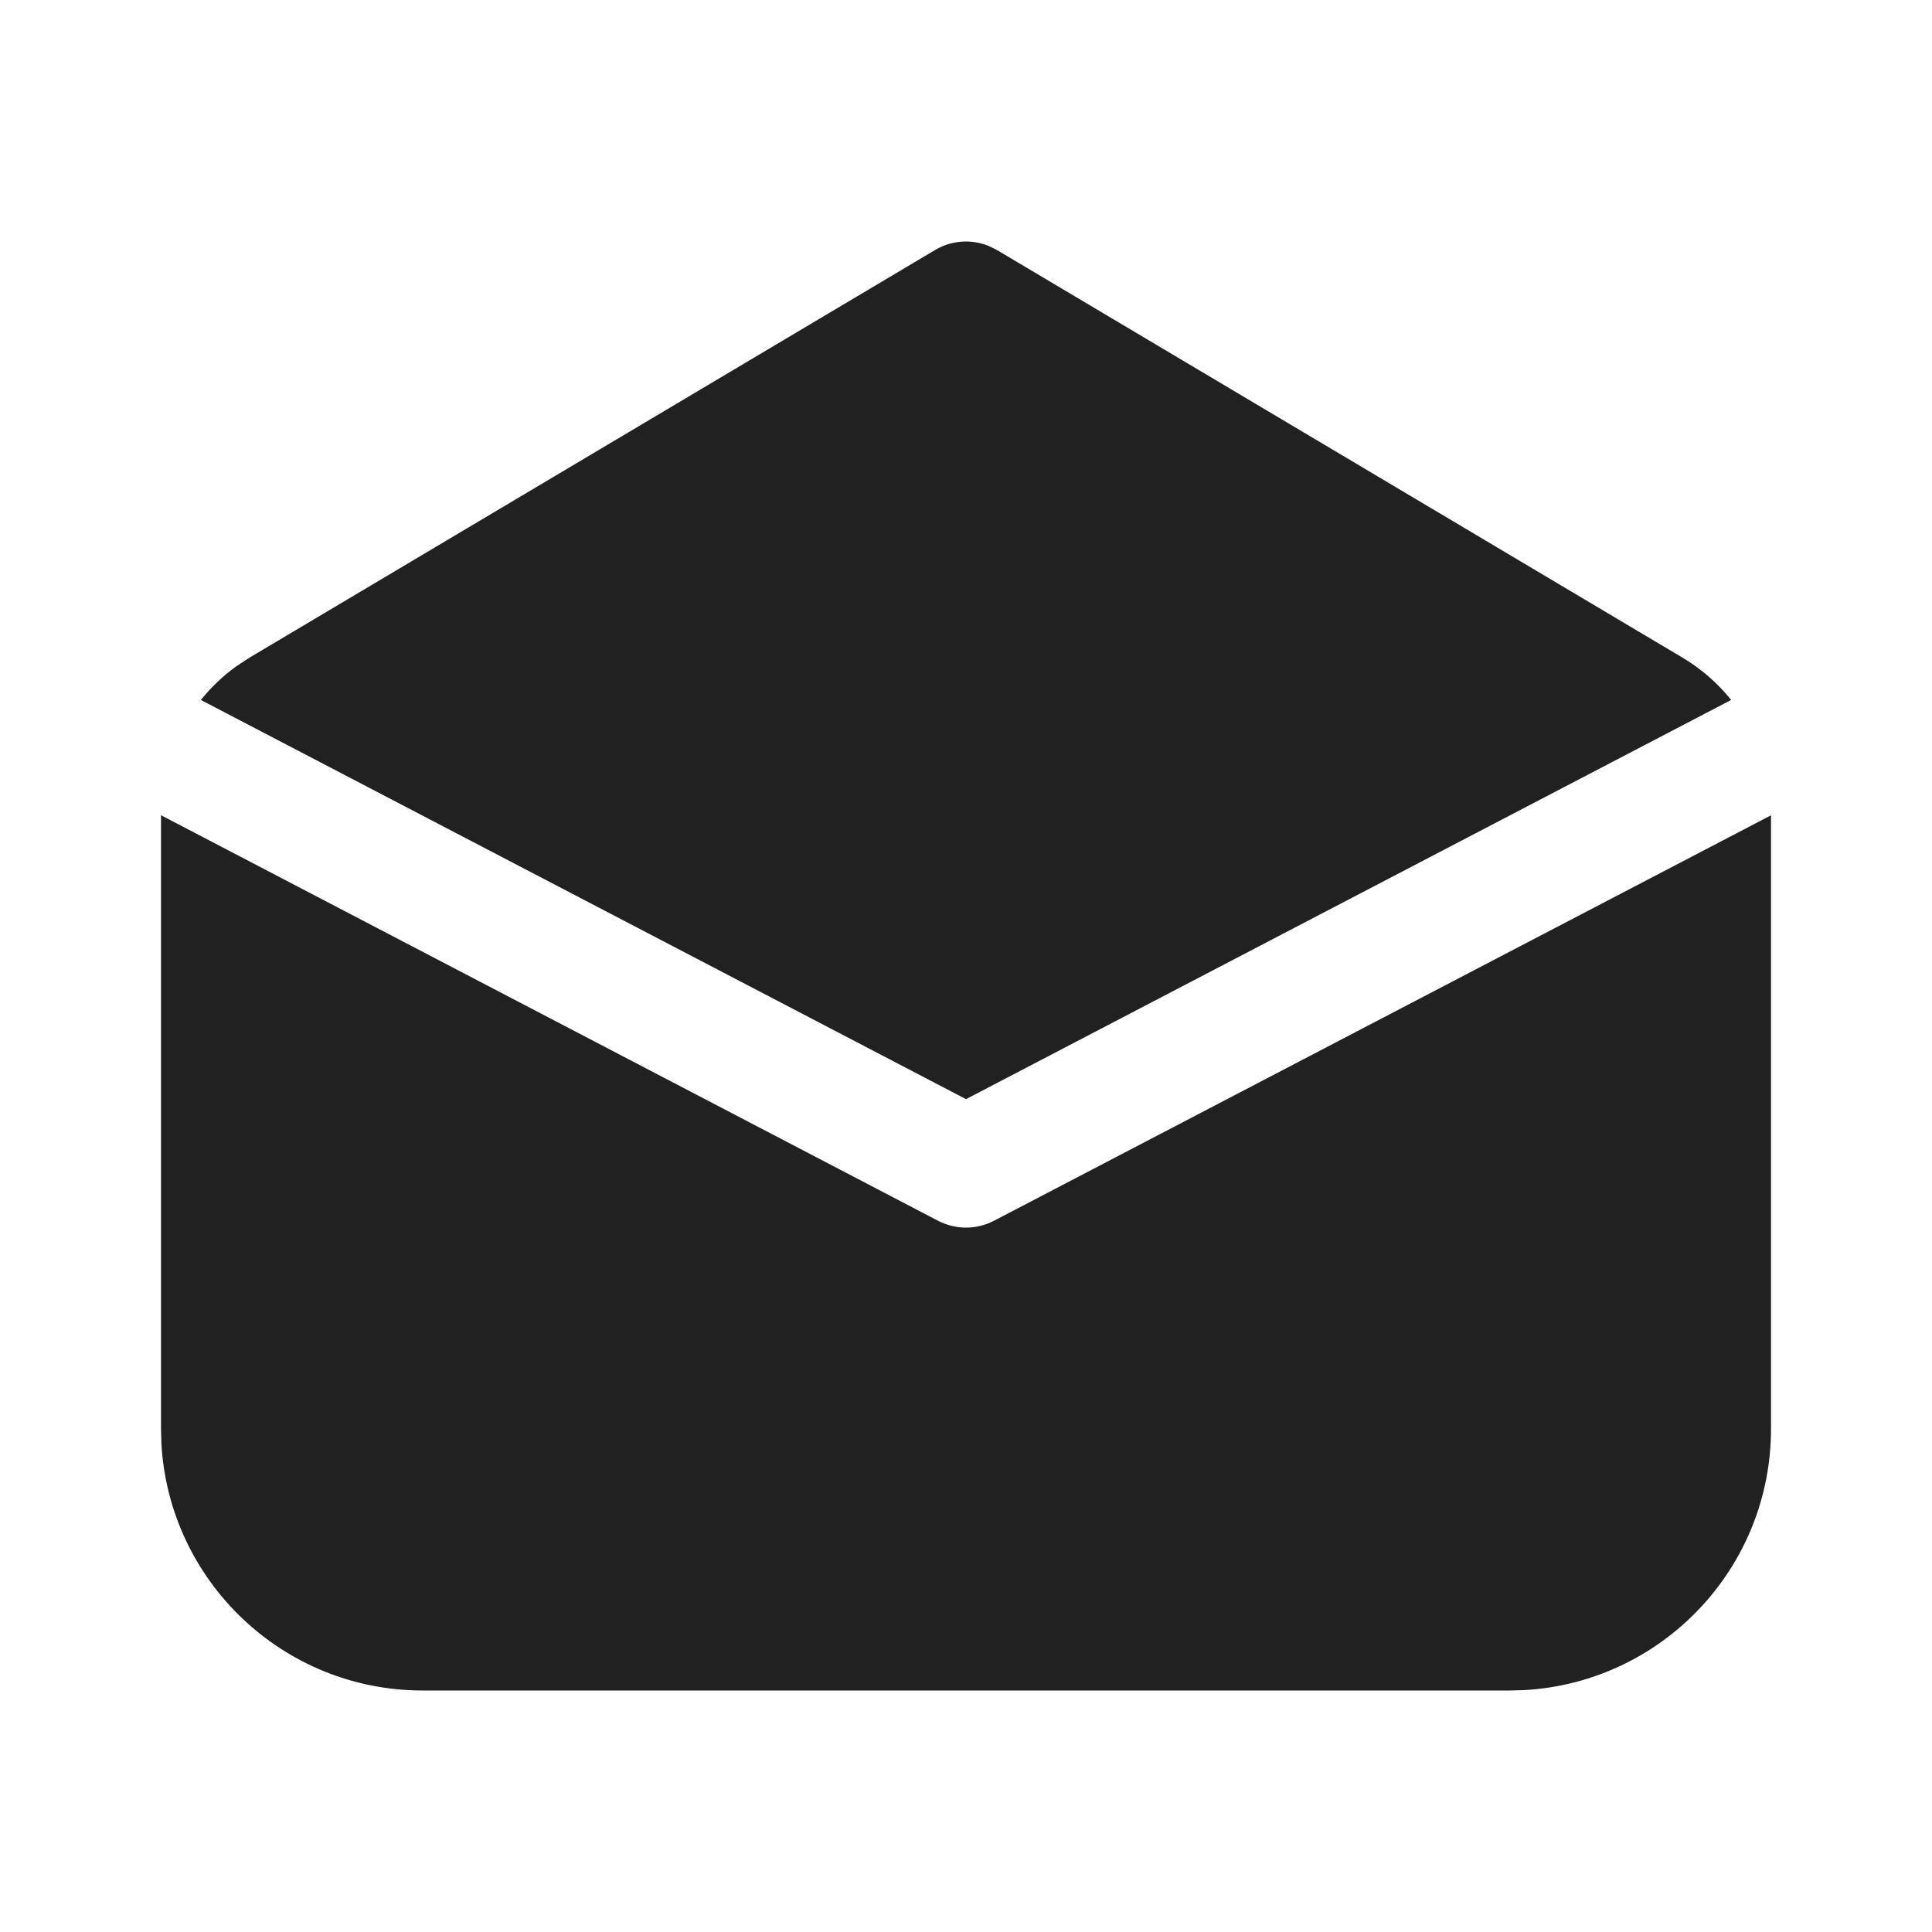
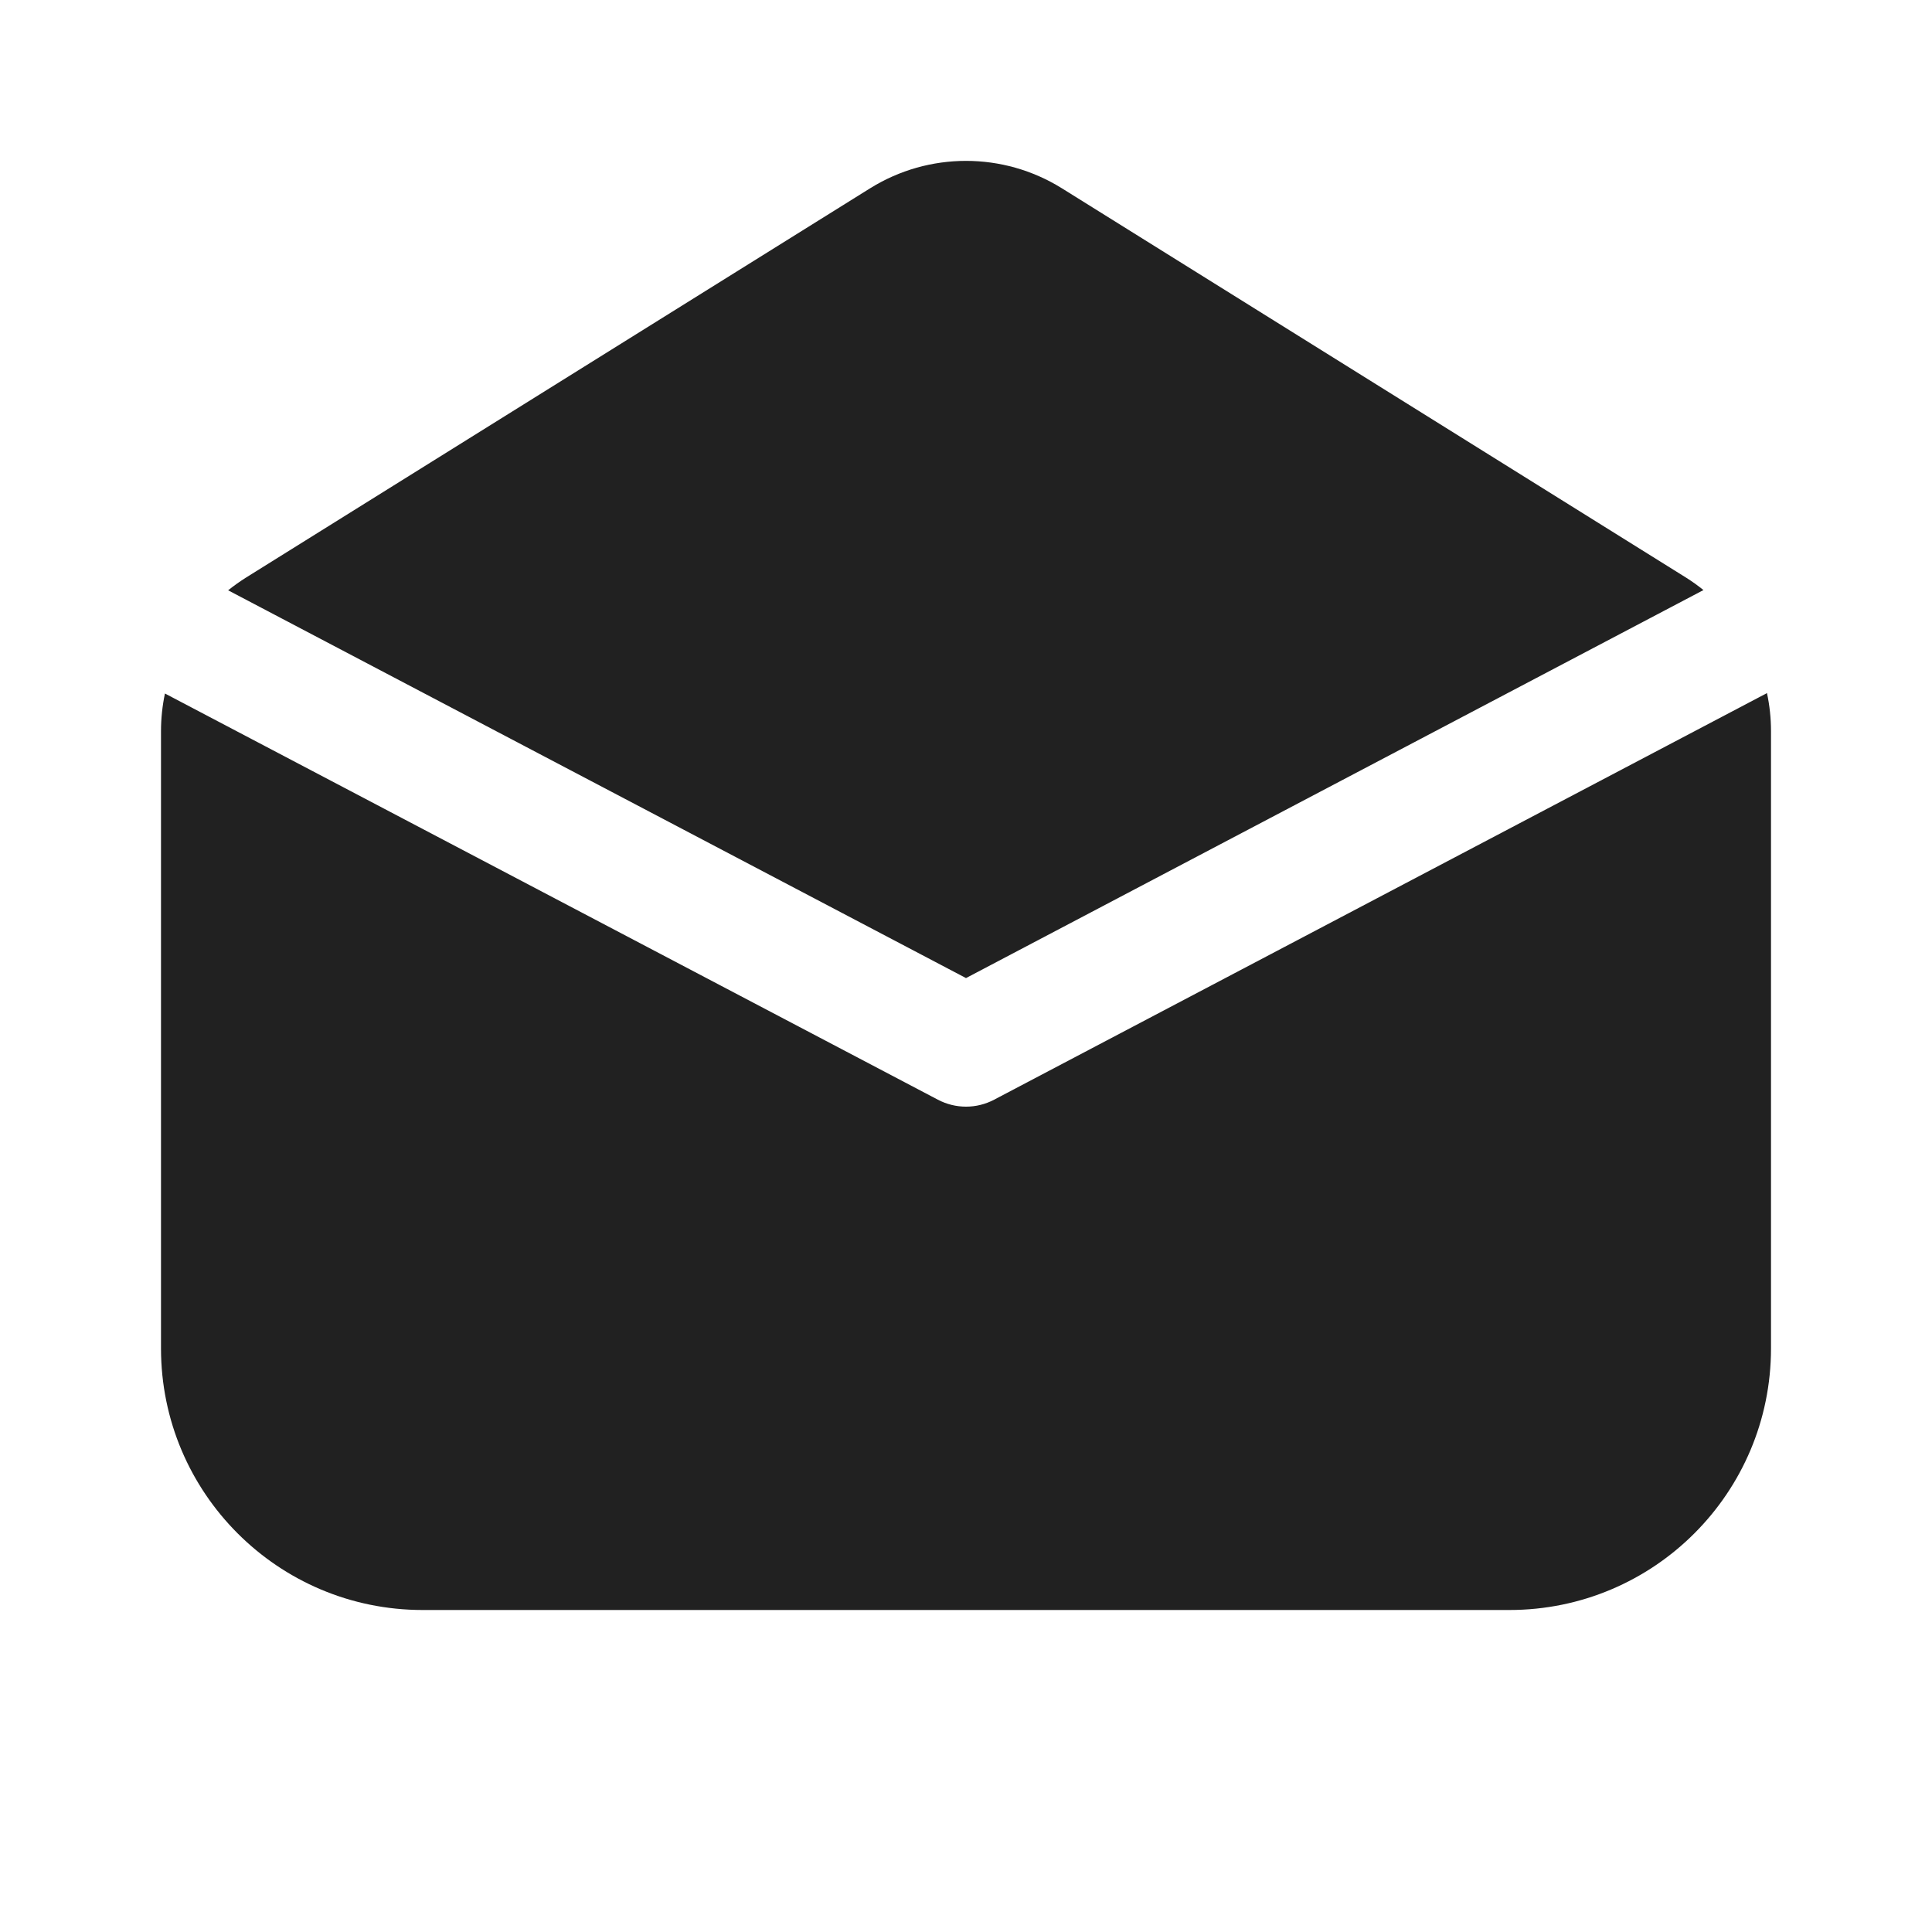
<svg xmlns="http://www.w3.org/2000/svg" width="24" height="24" viewBox="0 0 24 24" fill="none">
-   <path d="M2 10.127L11.653 15.165C11.871 15.278 12.13 15.278 12.347 15.165L22 10.128V17.75C22 19.483 20.644 20.899 18.935 20.995L18.75 21H5.25C3.517 21 2.101 19.643 2.005 17.934L2 17.75V10.127ZM3.1 8.169L11.617 3.105C11.819 2.985 12.064 2.968 12.279 3.054L12.383 3.105L20.9 8.169C21.135 8.309 21.339 8.488 21.505 8.695L12 13.654L2.495 8.695C2.62 8.54 2.766 8.4 2.93 8.281L3.1 8.169L11.617 3.105L3.1 8.169Z" fill="#212121" />
+   <path d="M10.809 2.339C11.538 1.885 12.462 1.885 13.191 2.339L20.941 7.173C21.018 7.221 21.091 7.274 21.161 7.33L12 12.15L2.834 7.333C2.905 7.276 2.981 7.222 3.059 7.173L10.809 2.339ZM2.049 8.615C2.017 8.767 2 8.924 2 9.082V16.75C2 18.545 3.455 20 5.25 20H18.75C20.545 20 22 18.545 22 16.75V9.082C22 8.922 21.983 8.763 21.95 8.61L12.349 13.661C12.131 13.776 11.87 13.776 11.651 13.661L2.049 8.615Z" fill="#212121" />
</svg>
